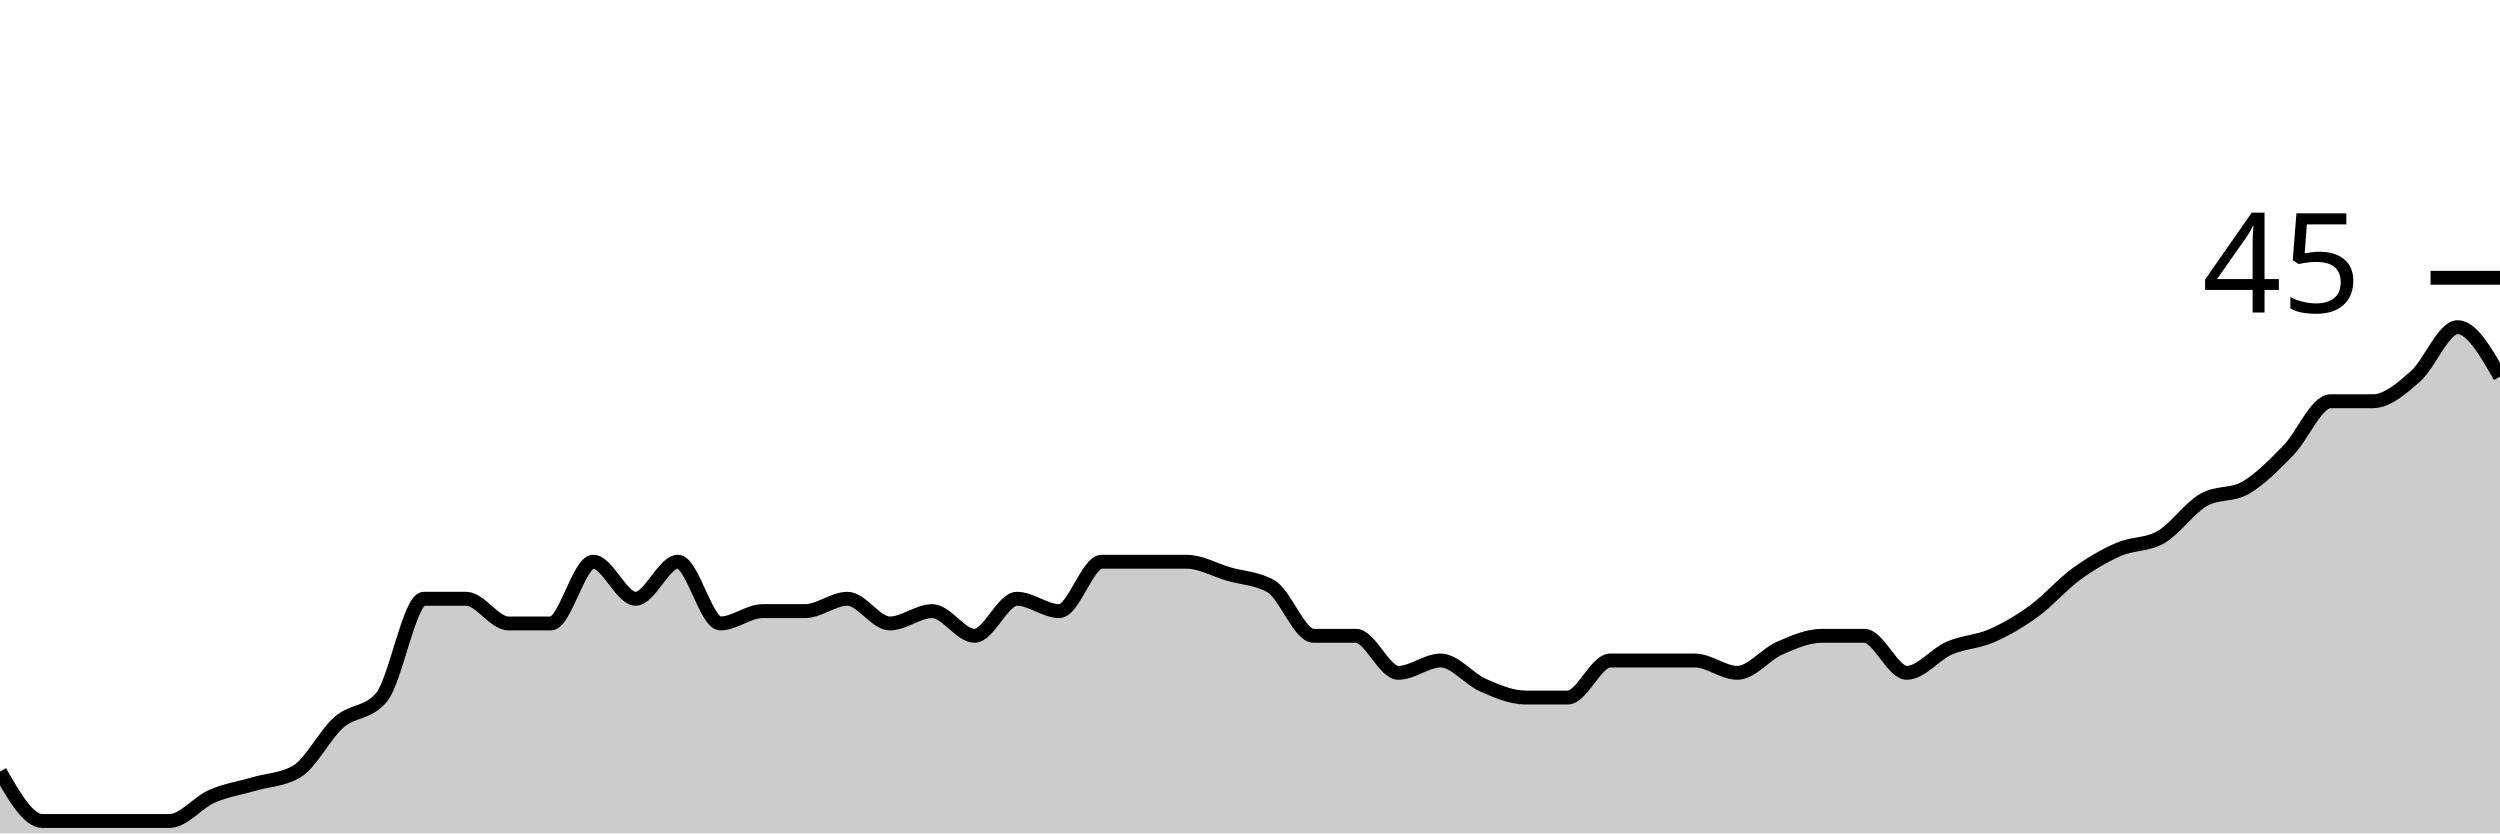
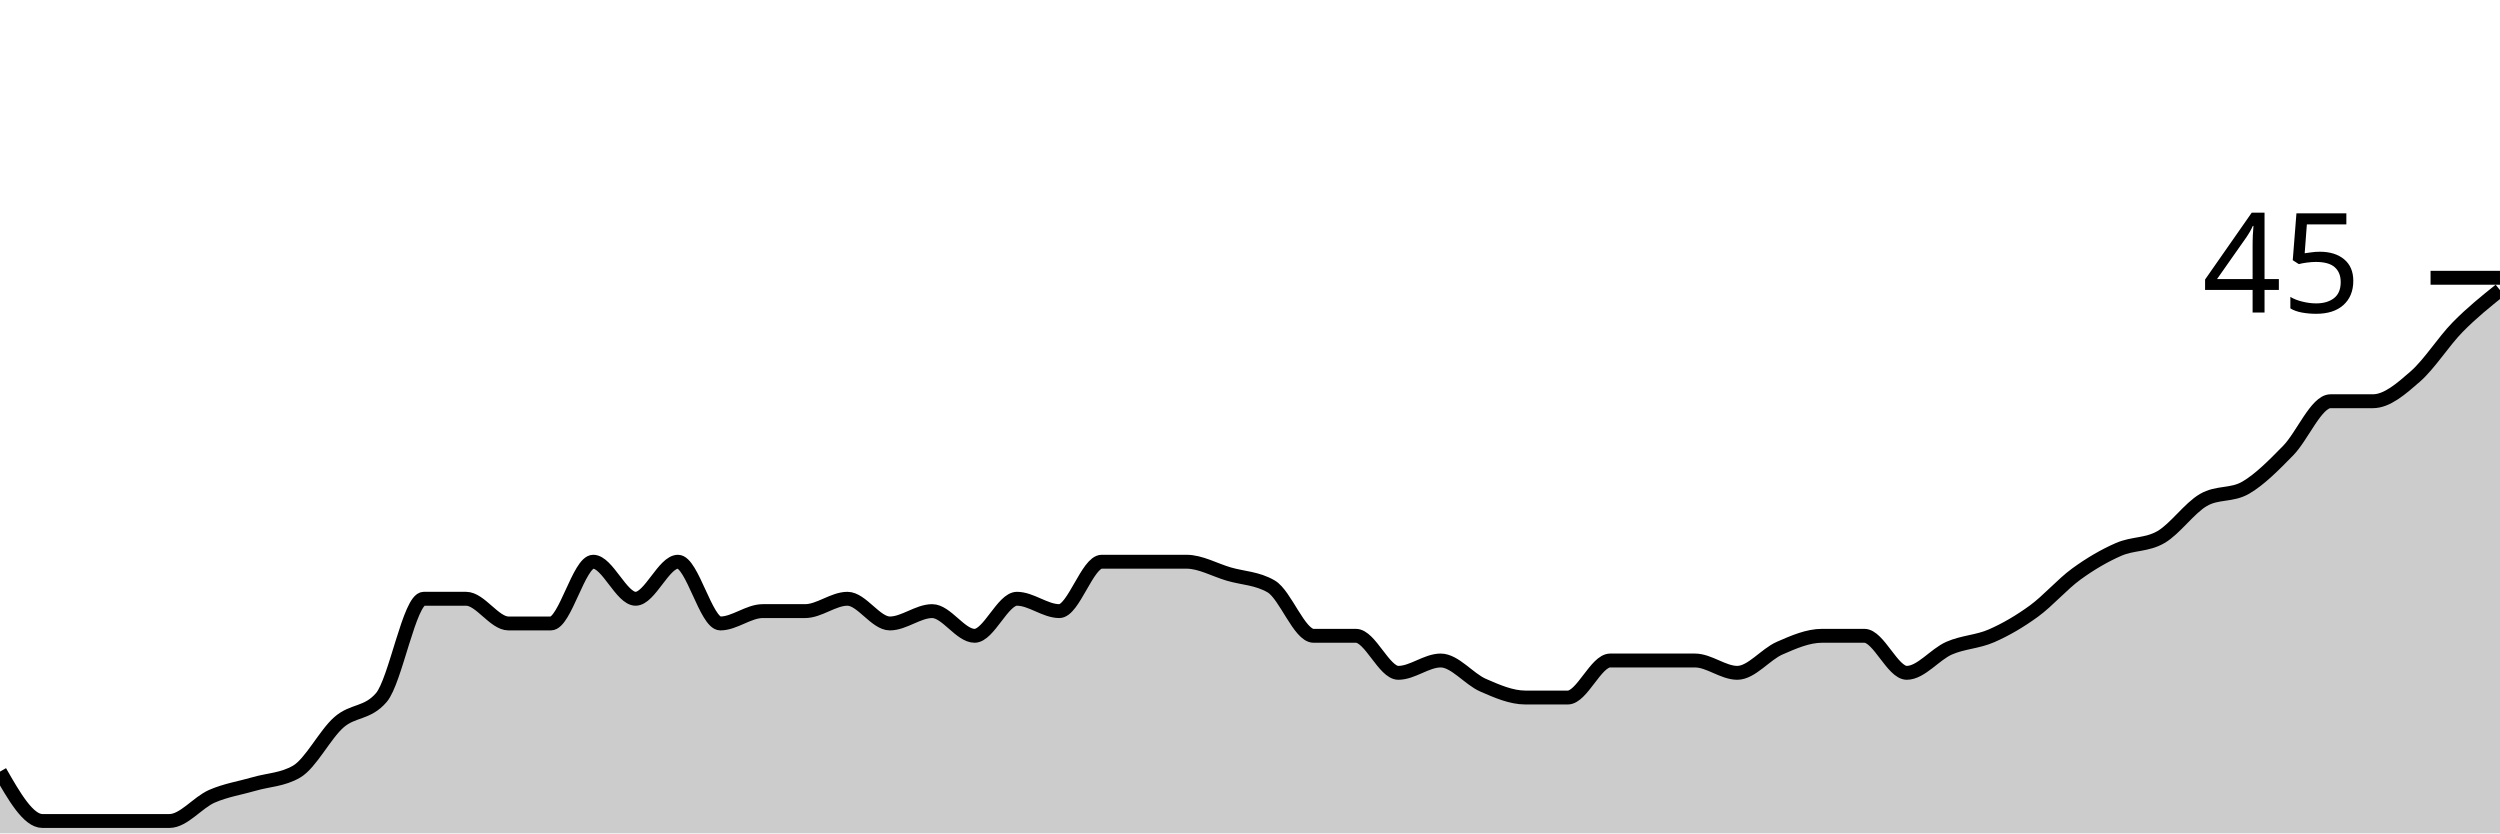
<svg xmlns="http://www.w3.org/2000/svg" viewBox="0 0 180 60">
  <g transform="translate(0,20)">
-     <path class="area" fill="rgba(0, 0, 0, 0.2)" d="M0,35.556C1.017,37.333,2.034,39.111,3.051,39.111C4.068,39.111,5.085,39.111,6.102,39.111C7.119,39.111,8.136,39.111,9.153,39.111C10.169,39.111,11.186,39.111,12.203,39.111C13.22,39.111,14.237,37.778,15.254,37.333C16.271,36.889,17.288,36.741,18.305,36.444C19.322,36.148,20.339,36.148,21.356,35.556C22.373,34.963,23.39,32.889,24.407,32C25.424,31.111,26.441,31.407,27.458,30.222C28.475,29.037,29.492,23.111,30.508,23.111C31.525,23.111,32.542,23.111,33.559,23.111C34.576,23.111,35.593,24.889,36.61,24.889C37.627,24.889,38.644,24.889,39.661,24.889C40.678,24.889,41.695,20.444,42.712,20.444C43.729,20.444,44.746,23.111,45.763,23.111C46.78,23.111,47.797,20.444,48.814,20.444C49.831,20.444,50.847,24.889,51.864,24.889C52.881,24.889,53.898,24,54.915,24C55.932,24,56.949,24,57.966,24C58.983,24,60,23.111,61.017,23.111C62.034,23.111,63.051,24.889,64.068,24.889C65.085,24.889,66.102,24,67.119,24C68.136,24,69.153,25.778,70.169,25.778C71.186,25.778,72.203,23.111,73.22,23.111C74.237,23.111,75.254,24,76.271,24C77.288,24,78.305,20.444,79.322,20.444C80.339,20.444,81.356,20.444,82.373,20.444C83.39,20.444,84.407,20.444,85.424,20.444C86.441,20.444,87.458,21.037,88.475,21.333C89.492,21.63,90.508,21.63,91.525,22.222C92.542,22.815,93.559,25.778,94.576,25.778C95.593,25.778,96.61,25.778,97.627,25.778C98.644,25.778,99.661,28.444,100.678,28.444C101.695,28.444,102.712,27.556,103.729,27.556C104.746,27.556,105.763,28.889,106.78,29.333C107.797,29.778,108.814,30.222,109.831,30.222C110.847,30.222,111.864,30.222,112.881,30.222C113.898,30.222,114.915,27.556,115.932,27.556C116.949,27.556,117.966,27.556,118.983,27.556C120,27.556,121.017,27.556,122.034,27.556C123.051,27.556,124.068,28.444,125.085,28.444C126.102,28.444,127.119,27.111,128.136,26.667C129.153,26.222,130.169,25.778,131.186,25.778C132.203,25.778,133.22,25.778,134.237,25.778C135.254,25.778,136.271,28.444,137.288,28.444C138.305,28.444,139.322,27.111,140.339,26.667C141.356,26.222,142.373,26.222,143.39,25.778C144.407,25.333,145.424,24.741,146.441,24C147.458,23.259,148.475,22.074,149.492,21.333C150.508,20.593,151.525,20,152.542,19.556C153.559,19.111,154.576,19.259,155.593,18.667C156.61,18.074,157.627,16.593,158.644,16C159.661,15.407,160.678,15.704,161.695,15.111C162.712,14.519,163.729,13.481,164.746,12.444C165.763,11.407,166.78,8.889,167.797,8.889C168.814,8.889,169.831,8.889,170.847,8.889C171.864,8.889,172.881,8,173.898,7.111C174.915,6.222,175.932,3.556,176.949,3.556C177.966,3.556,178.983,5.333,180,7.111L180,40C178.983,40,177.966,40,176.949,40C175.932,40,174.915,40,173.898,40C172.881,40,171.864,40,170.847,40C169.831,40,168.814,40,167.797,40C166.78,40,165.763,40,164.746,40C163.729,40,162.712,40,161.695,40C160.678,40,159.661,40,158.644,40C157.627,40,156.61,40,155.593,40C154.576,40,153.559,40,152.542,40C151.525,40,150.508,40,149.492,40C148.475,40,147.458,40,146.441,40C145.424,40,144.407,40,143.39,40C142.373,40,141.356,40,140.339,40C139.322,40,138.305,40,137.288,40C136.271,40,135.254,40,134.237,40C133.22,40,132.203,40,131.186,40C130.169,40,129.153,40,128.136,40C127.119,40,126.102,40,125.085,40C124.068,40,123.051,40,122.034,40C121.017,40,120,40,118.983,40C117.966,40,116.949,40,115.932,40C114.915,40,113.898,40,112.881,40C111.864,40,110.847,40,109.831,40C108.814,40,107.797,40,106.78,40C105.763,40,104.746,40,103.729,40C102.712,40,101.695,40,100.678,40C99.661,40,98.644,40,97.627,40C96.61,40,95.593,40,94.576,40C93.559,40,92.542,40,91.525,40C90.508,40,89.492,40,88.475,40C87.458,40,86.441,40,85.424,40C84.407,40,83.39,40,82.373,40C81.356,40,80.339,40,79.322,40C78.305,40,77.288,40,76.271,40C75.254,40,74.237,40,73.22,40C72.203,40,71.186,40,70.169,40C69.153,40,68.136,40,67.119,40C66.102,40,65.085,40,64.068,40C63.051,40,62.034,40,61.017,40C60,40,58.983,40,57.966,40C56.949,40,55.932,40,54.915,40C53.898,40,52.881,40,51.864,40C50.847,40,49.831,40,48.814,40C47.797,40,46.78,40,45.763,40C44.746,40,43.729,40,42.712,40C41.695,40,40.678,40,39.661,40C38.644,40,37.627,40,36.61,40C35.593,40,34.576,40,33.559,40C32.542,40,31.525,40,30.508,40C29.492,40,28.475,40,27.458,40C26.441,40,25.424,40,24.407,40C23.39,40,22.373,40,21.356,40C20.339,40,19.322,40,18.305,40C17.288,40,16.271,40,15.254,40C14.237,40,13.22,40,12.203,40C11.186,40,10.169,40,9.153,40C8.136,40,7.119,40,6.102,40C5.085,40,4.068,40,3.051,40C2.034,40,1.017,40,0,40Z" />
-     <path class="line" stroke="black" fill="none" d="M0,35.556C1.017,37.333,2.034,39.111,3.051,39.111C4.068,39.111,5.085,39.111,6.102,39.111C7.119,39.111,8.136,39.111,9.153,39.111C10.169,39.111,11.186,39.111,12.203,39.111C13.22,39.111,14.237,37.778,15.254,37.333C16.271,36.889,17.288,36.741,18.305,36.444C19.322,36.148,20.339,36.148,21.356,35.556C22.373,34.963,23.39,32.889,24.407,32C25.424,31.111,26.441,31.407,27.458,30.222C28.475,29.037,29.492,23.111,30.508,23.111C31.525,23.111,32.542,23.111,33.559,23.111C34.576,23.111,35.593,24.889,36.61,24.889C37.627,24.889,38.644,24.889,39.661,24.889C40.678,24.889,41.695,20.444,42.712,20.444C43.729,20.444,44.746,23.111,45.763,23.111C46.78,23.111,47.797,20.444,48.814,20.444C49.831,20.444,50.847,24.889,51.864,24.889C52.881,24.889,53.898,24,54.915,24C55.932,24,56.949,24,57.966,24C58.983,24,60,23.111,61.017,23.111C62.034,23.111,63.051,24.889,64.068,24.889C65.085,24.889,66.102,24,67.119,24C68.136,24,69.153,25.778,70.169,25.778C71.186,25.778,72.203,23.111,73.22,23.111C74.237,23.111,75.254,24,76.271,24C77.288,24,78.305,20.444,79.322,20.444C80.339,20.444,81.356,20.444,82.373,20.444C83.39,20.444,84.407,20.444,85.424,20.444C86.441,20.444,87.458,21.037,88.475,21.333C89.492,21.63,90.508,21.63,91.525,22.222C92.542,22.815,93.559,25.778,94.576,25.778C95.593,25.778,96.61,25.778,97.627,25.778C98.644,25.778,99.661,28.444,100.678,28.444C101.695,28.444,102.712,27.556,103.729,27.556C104.746,27.556,105.763,28.889,106.78,29.333C107.797,29.778,108.814,30.222,109.831,30.222C110.847,30.222,111.864,30.222,112.881,30.222C113.898,30.222,114.915,27.556,115.932,27.556C116.949,27.556,117.966,27.556,118.983,27.556C120,27.556,121.017,27.556,122.034,27.556C123.051,27.556,124.068,28.444,125.085,28.444C126.102,28.444,127.119,27.111,128.136,26.667C129.153,26.222,130.169,25.778,131.186,25.778C132.203,25.778,133.22,25.778,134.237,25.778C135.254,25.778,136.271,28.444,137.288,28.444C138.305,28.444,139.322,27.111,140.339,26.667C141.356,26.222,142.373,26.222,143.39,25.778C144.407,25.333,145.424,24.741,146.441,24C147.458,23.259,148.475,22.074,149.492,21.333C150.508,20.593,151.525,20,152.542,19.556C153.559,19.111,154.576,19.259,155.593,18.667C156.61,18.074,157.627,16.593,158.644,16C159.661,15.407,160.678,15.704,161.695,15.111C162.712,14.519,163.729,13.481,164.746,12.444C165.763,11.407,166.78,8.889,167.797,8.889C168.814,8.889,169.831,8.889,170.847,8.889C171.864,8.889,172.881,8,173.898,7.111C174.915,6.222,175.932,3.556,176.949,3.556C177.966,3.556,178.983,5.333,180,7.111" />
+     <path class="area" fill="rgba(0, 0, 0, 0.2)" d="M0,35.556C1.017,37.333,2.034,39.111,3.051,39.111C4.068,39.111,5.085,39.111,6.102,39.111C7.119,39.111,8.136,39.111,9.153,39.111C10.169,39.111,11.186,39.111,12.203,39.111C13.22,39.111,14.237,37.778,15.254,37.333C16.271,36.889,17.288,36.741,18.305,36.444C19.322,36.148,20.339,36.148,21.356,35.556C22.373,34.963,23.39,32.889,24.407,32C25.424,31.111,26.441,31.407,27.458,30.222C28.475,29.037,29.492,23.111,30.508,23.111C31.525,23.111,32.542,23.111,33.559,23.111C34.576,23.111,35.593,24.889,36.61,24.889C37.627,24.889,38.644,24.889,39.661,24.889C40.678,24.889,41.695,20.444,42.712,20.444C43.729,20.444,44.746,23.111,45.763,23.111C46.78,23.111,47.797,20.444,48.814,20.444C49.831,20.444,50.847,24.889,51.864,24.889C52.881,24.889,53.898,24,54.915,24C55.932,24,56.949,24,57.966,24C58.983,24,60,23.111,61.017,23.111C62.034,23.111,63.051,24.889,64.068,24.889C65.085,24.889,66.102,24,67.119,24C68.136,24,69.153,25.778,70.169,25.778C71.186,25.778,72.203,23.111,73.22,23.111C74.237,23.111,75.254,24,76.271,24C77.288,24,78.305,20.444,79.322,20.444C80.339,20.444,81.356,20.444,82.373,20.444C83.39,20.444,84.407,20.444,85.424,20.444C86.441,20.444,87.458,21.037,88.475,21.333C89.492,21.63,90.508,21.63,91.525,22.222C92.542,22.815,93.559,25.778,94.576,25.778C95.593,25.778,96.61,25.778,97.627,25.778C98.644,25.778,99.661,28.444,100.678,28.444C101.695,28.444,102.712,27.556,103.729,27.556C104.746,27.556,105.763,28.889,106.78,29.333C107.797,29.778,108.814,30.222,109.831,30.222C110.847,30.222,111.864,30.222,112.881,30.222C113.898,30.222,114.915,27.556,115.932,27.556C116.949,27.556,117.966,27.556,118.983,27.556C120,27.556,121.017,27.556,122.034,27.556C123.051,27.556,124.068,28.444,125.085,28.444C126.102,28.444,127.119,27.111,128.136,26.667C129.153,26.222,130.169,25.778,131.186,25.778C132.203,25.778,133.22,25.778,134.237,25.778C135.254,25.778,136.271,28.444,137.288,28.444C138.305,28.444,139.322,27.111,140.339,26.667C141.356,26.222,142.373,26.222,143.39,25.778C144.407,25.333,145.424,24.741,146.441,24C147.458,23.259,148.475,22.074,149.492,21.333C150.508,20.593,151.525,20,152.542,19.556C153.559,19.111,154.576,19.259,155.593,18.667C156.61,18.074,157.627,16.593,158.644,16C159.661,15.407,160.678,15.704,161.695,15.111C162.712,14.519,163.729,13.481,164.746,12.444C165.763,11.407,166.78,8.889,167.797,8.889C168.814,8.889,169.831,8.889,170.847,8.889C171.864,8.889,172.881,8,173.898,7.111C174.915,6.222,175.932,4.593,176.949,3.556C177.966,2.519,178.983,1.704,180,0.889L180,40C178.983,40,177.966,40,176.949,40C175.932,40,174.915,40,173.898,40C172.881,40,171.864,40,170.847,40C169.831,40,168.814,40,167.797,40C166.78,40,165.763,40,164.746,40C163.729,40,162.712,40,161.695,40C160.678,40,159.661,40,158.644,40C157.627,40,156.61,40,155.593,40C154.576,40,153.559,40,152.542,40C151.525,40,150.508,40,149.492,40C148.475,40,147.458,40,146.441,40C145.424,40,144.407,40,143.39,40C142.373,40,141.356,40,140.339,40C139.322,40,138.305,40,137.288,40C136.271,40,135.254,40,134.237,40C133.22,40,132.203,40,131.186,40C130.169,40,129.153,40,128.136,40C127.119,40,126.102,40,125.085,40C124.068,40,123.051,40,122.034,40C121.017,40,120,40,118.983,40C117.966,40,116.949,40,115.932,40C114.915,40,113.898,40,112.881,40C111.864,40,110.847,40,109.831,40C108.814,40,107.797,40,106.78,40C105.763,40,104.746,40,103.729,40C102.712,40,101.695,40,100.678,40C99.661,40,98.644,40,97.627,40C96.61,40,95.593,40,94.576,40C93.559,40,92.542,40,91.525,40C90.508,40,89.492,40,88.475,40C87.458,40,86.441,40,85.424,40C84.407,40,83.39,40,82.373,40C81.356,40,80.339,40,79.322,40C78.305,40,77.288,40,76.271,40C75.254,40,74.237,40,73.22,40C72.203,40,71.186,40,70.169,40C69.153,40,68.136,40,67.119,40C66.102,40,65.085,40,64.068,40C63.051,40,62.034,40,61.017,40C60,40,58.983,40,57.966,40C56.949,40,55.932,40,54.915,40C53.898,40,52.881,40,51.864,40C50.847,40,49.831,40,48.814,40C47.797,40,46.78,40,45.763,40C44.746,40,43.729,40,42.712,40C41.695,40,40.678,40,39.661,40C38.644,40,37.627,40,36.61,40C35.593,40,34.576,40,33.559,40C32.542,40,31.525,40,30.508,40C29.492,40,28.475,40,27.458,40C26.441,40,25.424,40,24.407,40C23.39,40,22.373,40,21.356,40C20.339,40,19.322,40,18.305,40C17.288,40,16.271,40,15.254,40C14.237,40,13.22,40,12.203,40C11.186,40,10.169,40,9.153,40C8.136,40,7.119,40,6.102,40C5.085,40,4.068,40,3.051,40C2.034,40,1.017,40,0,40Z" />
+     <path class="line" stroke="black" fill="none" d="M0,35.556C1.017,37.333,2.034,39.111,3.051,39.111C4.068,39.111,5.085,39.111,6.102,39.111C7.119,39.111,8.136,39.111,9.153,39.111C10.169,39.111,11.186,39.111,12.203,39.111C13.22,39.111,14.237,37.778,15.254,37.333C16.271,36.889,17.288,36.741,18.305,36.444C19.322,36.148,20.339,36.148,21.356,35.556C22.373,34.963,23.39,32.889,24.407,32C25.424,31.111,26.441,31.407,27.458,30.222C28.475,29.037,29.492,23.111,30.508,23.111C31.525,23.111,32.542,23.111,33.559,23.111C34.576,23.111,35.593,24.889,36.61,24.889C37.627,24.889,38.644,24.889,39.661,24.889C40.678,24.889,41.695,20.444,42.712,20.444C43.729,20.444,44.746,23.111,45.763,23.111C46.78,23.111,47.797,20.444,48.814,20.444C49.831,20.444,50.847,24.889,51.864,24.889C52.881,24.889,53.898,24,54.915,24C55.932,24,56.949,24,57.966,24C58.983,24,60,23.111,61.017,23.111C62.034,23.111,63.051,24.889,64.068,24.889C65.085,24.889,66.102,24,67.119,24C68.136,24,69.153,25.778,70.169,25.778C71.186,25.778,72.203,23.111,73.22,23.111C74.237,23.111,75.254,24,76.271,24C77.288,24,78.305,20.444,79.322,20.444C80.339,20.444,81.356,20.444,82.373,20.444C83.39,20.444,84.407,20.444,85.424,20.444C86.441,20.444,87.458,21.037,88.475,21.333C89.492,21.63,90.508,21.63,91.525,22.222C92.542,22.815,93.559,25.778,94.576,25.778C95.593,25.778,96.61,25.778,97.627,25.778C98.644,25.778,99.661,28.444,100.678,28.444C101.695,28.444,102.712,27.556,103.729,27.556C104.746,27.556,105.763,28.889,106.78,29.333C107.797,29.778,108.814,30.222,109.831,30.222C110.847,30.222,111.864,30.222,112.881,30.222C113.898,30.222,114.915,27.556,115.932,27.556C116.949,27.556,117.966,27.556,118.983,27.556C120,27.556,121.017,27.556,122.034,27.556C123.051,27.556,124.068,28.444,125.085,28.444C126.102,28.444,127.119,27.111,128.136,26.667C129.153,26.222,130.169,25.778,131.186,25.778C132.203,25.778,133.22,25.778,134.237,25.778C135.254,25.778,136.271,28.444,137.288,28.444C138.305,28.444,139.322,27.111,140.339,26.667C141.356,26.222,142.373,26.222,143.39,25.778C144.407,25.333,145.424,24.741,146.441,24C147.458,23.259,148.475,22.074,149.492,21.333C150.508,20.593,151.525,20,152.542,19.556C153.559,19.111,154.576,19.259,155.593,18.667C156.61,18.074,157.627,16.593,158.644,16C159.661,15.407,160.678,15.704,161.695,15.111C162.712,14.519,163.729,13.481,164.746,12.444C165.763,11.407,166.78,8.889,167.797,8.889C168.814,8.889,169.831,8.889,170.847,8.889C171.864,8.889,172.881,8,173.898,7.111C174.915,6.222,175.932,4.593,176.949,3.556C177.966,2.519,178.983,1.704,180,0.889" />
    <path class="axis-ceiling" stroke-width="1" stroke="black" fill="none" d="M175,0L180,0" />
    <text class="axis-ceiling-label" font-family="sans-serif" text-anchor="end" font-size="10px" x="170" y="2.5">45</text>
  </g>
</svg>
